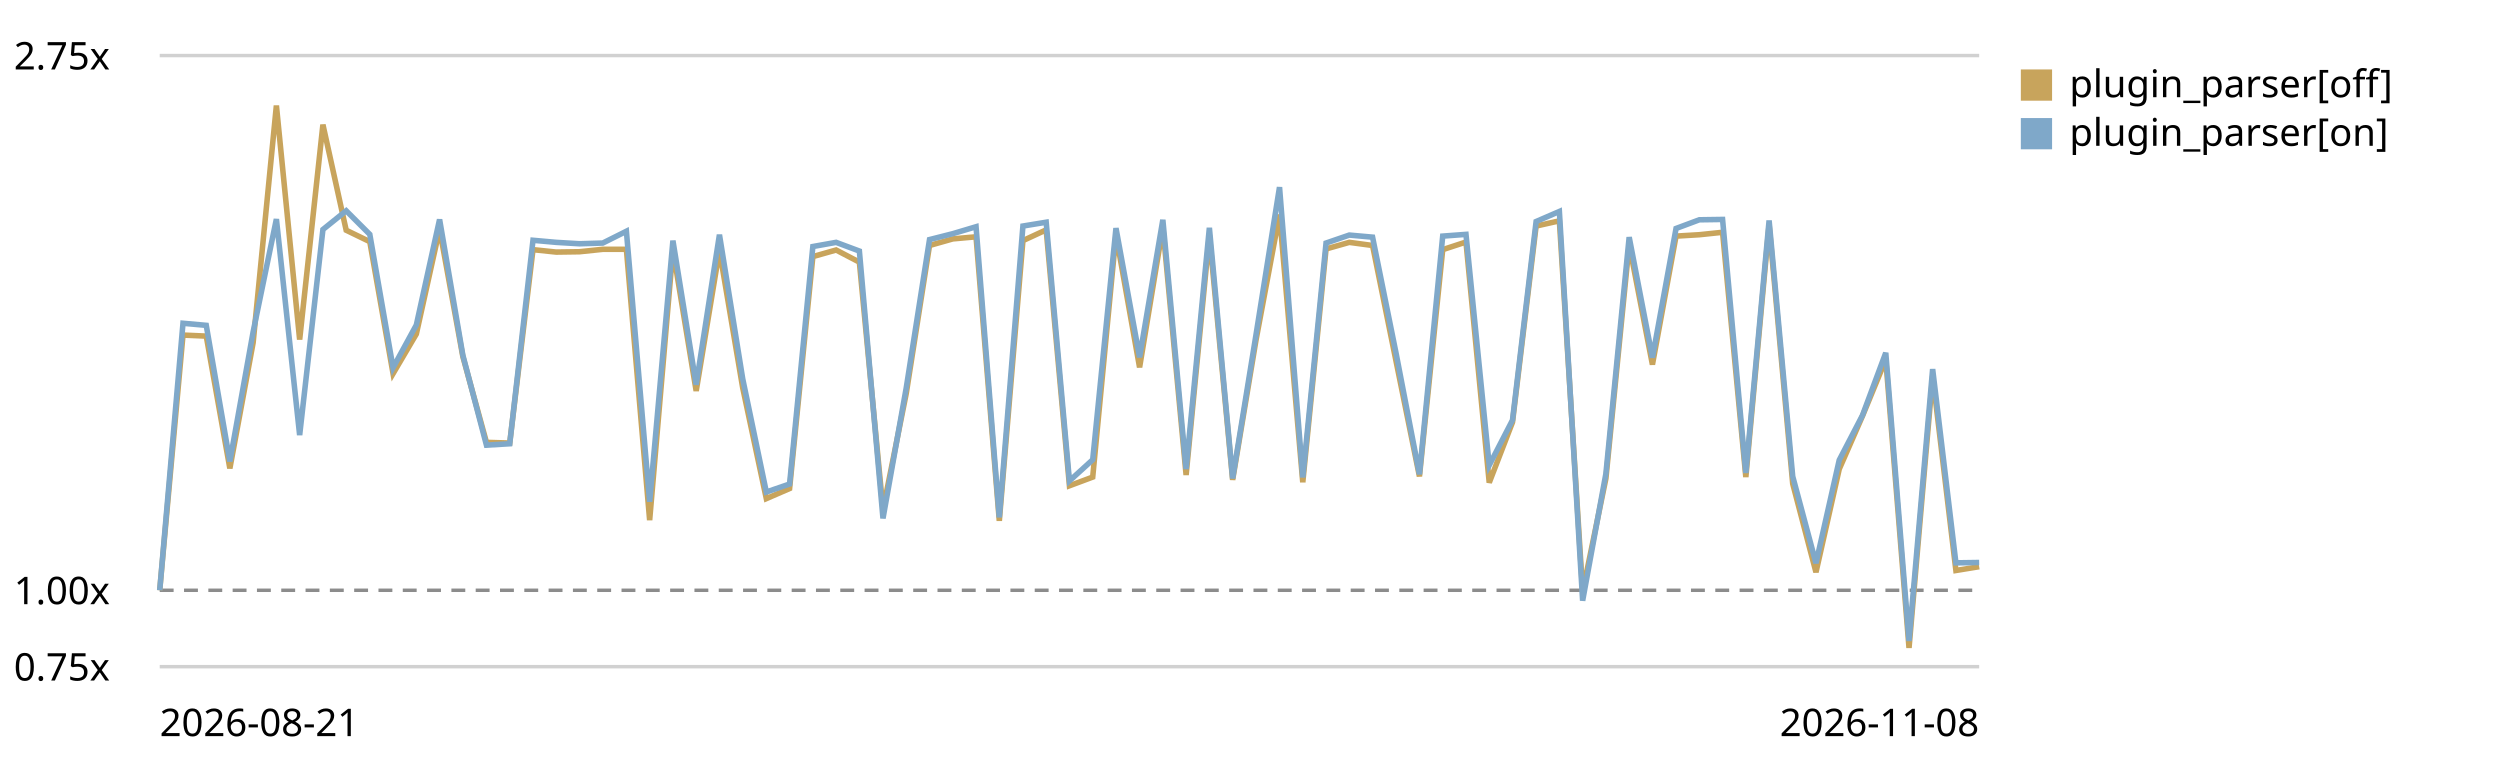
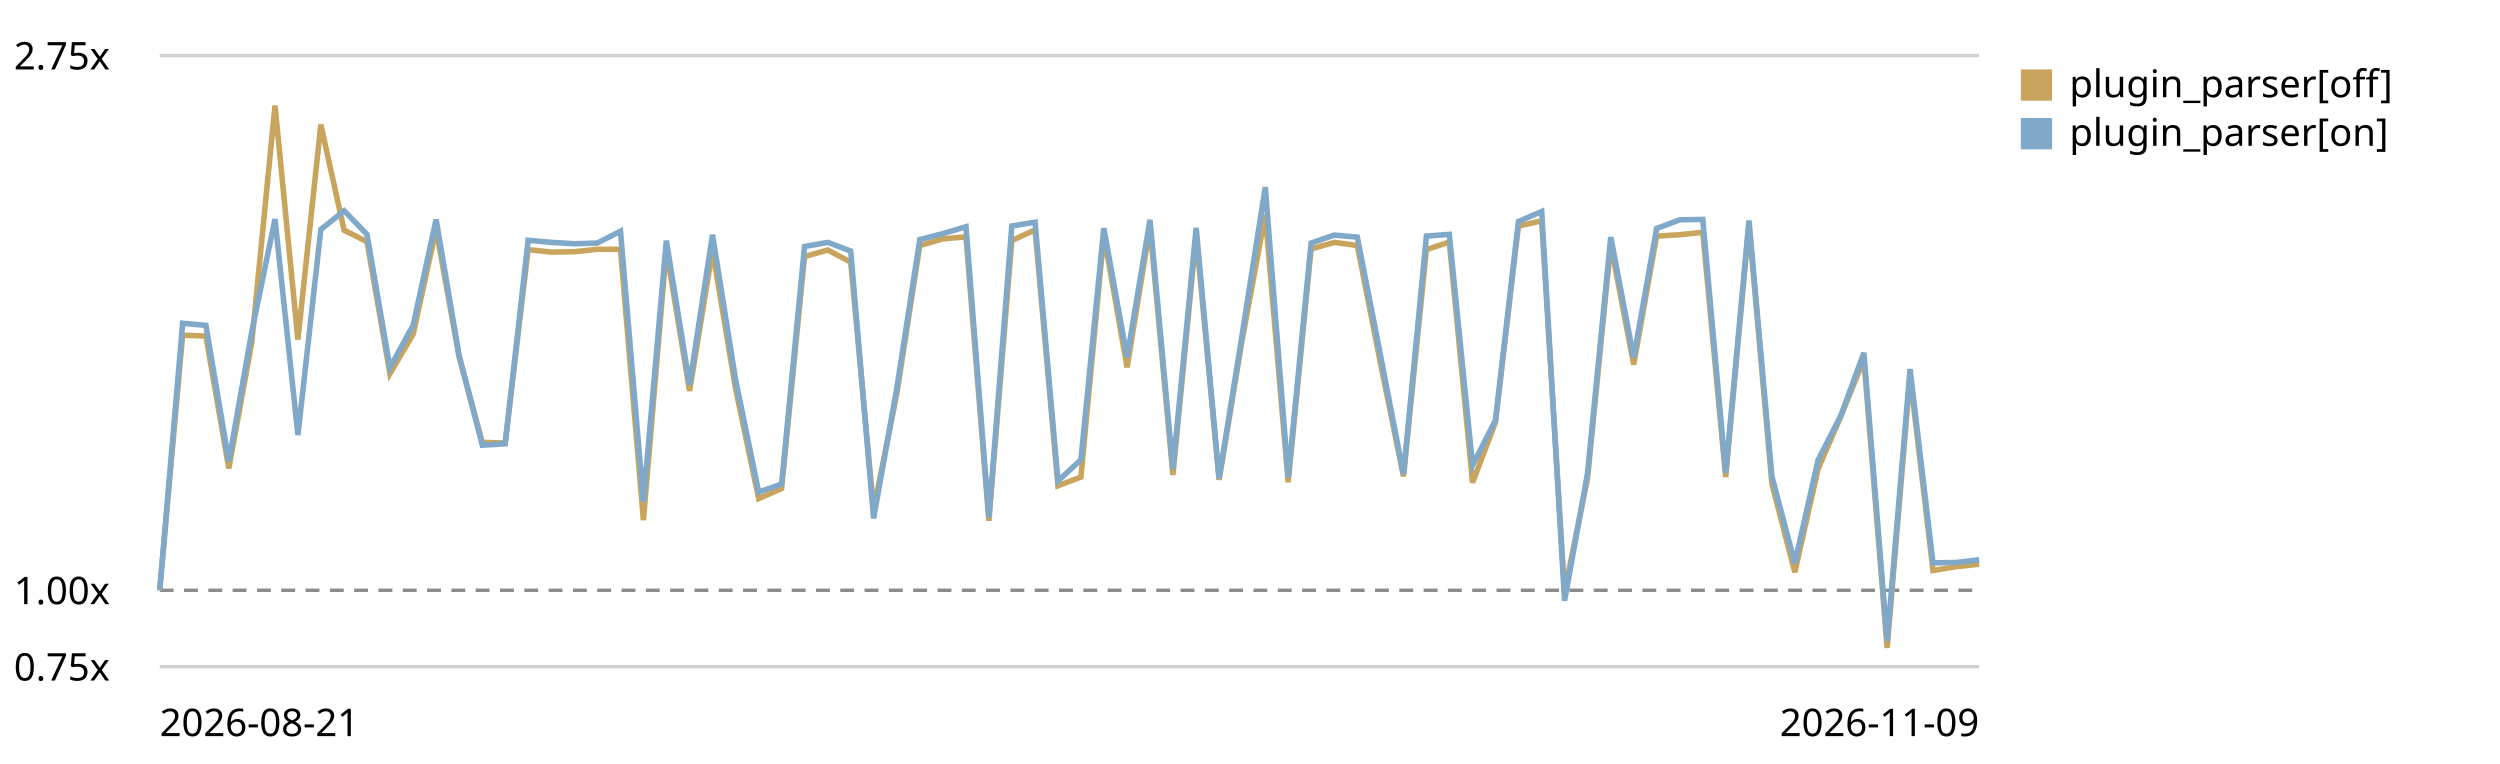
<svg xmlns="http://www.w3.org/2000/svg" viewBox="0 0 720 220" role="img" aria-label="Plugin parser in the chain trend, relative to the first recorded run">
  <style>text{font:11px system-ui,sans-serif;fill:currentColor}.grid{stroke:currentColor;stroke-opacity:.18}.base{stroke:currentColor;stroke-opacity:.45;stroke-dasharray:4 3}</style>
  <line class="grid" x1="46" y1="192.0" x2="570" y2="192.0" />
  <text x="4" y="196.0">0.75x</text>
  <line class="base" x1="46" y1="170.0" x2="570" y2="170.0" />
  <text x="4" y="174.0">1.00x</text>
  <line class="grid" x1="46" y1="16.0" x2="570" y2="16.0" />
  <text x="4" y="20.0">2.75x</text>
-   <path d="M46.0,170.0 L52.7,96.5 L59.4,96.8 L66.2,134.9 L72.9,98.7 L79.6,30.4 L86.3,97.8 L93.0,35.9 L99.7,66.3 L106.5,69.6 L113.2,107.6 L119.9,96.2 L126.6,66.0 L133.3,102.7 L140.1,127.4 L146.8,127.6 L153.5,71.9 L160.2,72.6 L166.9,72.5 L173.6,71.8 L180.4,71.8 L187.1,149.8 L193.8,71.9 L200.5,112.6 L207.2,72.1 L213.9,111.7 L220.7,143.6 L227.4,140.7 L234.1,73.9 L240.8,72.0 L247.5,75.5 L254.3,146.8 L261.0,113.3 L267.7,70.7 L274.4,68.8 L281.1,68.2 L287.8,150.0 L294.6,69.3 L301.3,66.2 L308.0,139.9 L314.7,137.4 L321.4,67.6 L328.2,105.8 L334.9,65.4 L341.6,136.8 L348.3,67.7 L355.0,138.2 L361.7,98.1 L368.5,61.8 L375.2,138.9 L381.9,71.7 L388.6,69.8 L395.3,70.7 L402.1,104.2 L408.8,137.2 L415.5,71.9 L422.2,69.7 L428.9,139.0 L435.6,121.6 L442.4,65.1 L449.1,63.6 L455.8,170.4 L462.5,137.8 L469.2,70.4 L475.9,105.0 L482.7,68.0 L489.4,67.6 L496.1,66.9 L502.8,137.4 L509.5,64.7 L516.3,139.3 L523.0,164.8 L529.7,135.1 L536.4,119.8 L543.1,103.5 L549.8,186.6 L556.6,108.3 L563.3,164.3 L570.0,163.2" fill="none" stroke="#c8a45c" stroke-width="1.6" />
+   <path d="M46.0,170.0 L52.6,96.5 L59.3,96.8 L65.9,134.9 L72.5,98.7 L79.2,30.4 L85.8,97.8 L92.4,35.9 L99.1,66.3 L105.7,69.6 L112.3,107.6 L119.0,96.2 L125.6,66.0 L132.2,102.7 L138.9,127.4 L145.5,127.6 L152.1,71.9 L158.8,72.6 L165.4,72.5 L172.0,71.8 L178.7,71.8 L185.3,149.8 L191.9,71.9 L198.6,112.6 L205.2,72.1 L211.8,111.7 L218.5,143.6 L225.1,140.7 L231.7,73.9 L238.4,72.0 L245.0,75.5 L251.6,146.8 L258.3,113.3 L264.9,70.7 L271.5,68.8 L278.2,68.2 L284.8,150.0 L291.4,69.3 L298.1,66.2 L304.7,139.9 L311.3,137.4 L317.9,67.6 L324.6,105.8 L331.2,65.4 L337.8,136.8 L344.5,67.7 L351.1,138.2 L357.7,98.1 L364.4,61.8 L371.0,138.9 L377.6,71.7 L384.3,69.8 L390.9,70.7 L397.5,104.2 L404.2,137.2 L410.8,71.9 L417.4,69.7 L424.1,139.0 L430.7,121.6 L437.3,65.1 L444.0,63.6 L450.6,170.4 L457.2,137.8 L463.9,70.4 L470.5,105.0 L477.1,68.0 L483.8,67.6 L490.4,66.9 L497.0,137.4 L503.7,64.7 L510.3,139.3 L516.9,164.8 L523.6,135.1 L530.2,119.8 L536.8,103.5 L543.5,186.6 L550.1,108.3 L556.7,164.3 L563.4,163.2 L570.0,162.5" fill="none" stroke="#c8a45c" stroke-width="1.6" />
  <rect x="582" y="20" width="9" height="9" fill="#c8a45c" />
  <text x="596" y="28">plugin_parser[off]</text>
-   <path d="M46.0,170.0 L52.7,93.1 L59.4,93.7 L66.2,132.9 L72.9,95.6 L79.6,63.1 L86.3,125.3 L93.0,66.1 L99.7,60.7 L106.5,67.5 L113.2,105.9 L119.9,93.6 L126.6,63.2 L133.3,102.3 L140.1,128.2 L146.8,127.8 L153.5,69.2 L160.2,69.8 L166.9,70.2 L173.6,70.0 L180.4,66.6 L187.1,144.5 L193.8,69.3 L200.5,110.8 L207.2,67.6 L213.9,109.1 L220.7,141.7 L227.4,139.4 L234.1,71.0 L240.8,69.8 L247.5,72.3 L254.3,149.3 L261.0,111.7 L267.7,69.0 L274.4,67.3 L281.1,65.3 L287.8,149.0 L294.6,65.1 L301.3,64.0 L308.0,138.5 L314.7,132.4 L321.4,65.7 L328.2,102.9 L334.9,63.3 L341.6,135.1 L348.3,65.6 L355.0,137.8 L361.7,96.6 L368.5,53.9 L375.2,137.5 L381.9,70.0 L388.6,67.7 L395.3,68.3 L402.1,101.9 L408.8,136.6 L415.5,68.0 L422.2,67.5 L428.9,134.0 L435.6,121.0 L442.4,63.8 L449.1,60.9 L455.8,173.0 L462.5,136.4 L469.2,68.3 L475.9,103.0 L482.7,65.8 L489.4,63.3 L496.1,63.2 L502.8,136.2 L509.5,63.5 L516.3,137.2 L523.0,162.2 L529.7,132.5 L536.4,119.6 L543.1,101.6 L549.8,184.6 L556.6,106.3 L563.3,162.1 L570.0,162.0" fill="none" stroke="#7fa8c9" stroke-width="1.6" />
+   <path d="M46.0,170.0 L52.6,93.1 L59.3,93.7 L65.9,132.9 L72.5,95.6 L79.2,63.1 L85.8,125.3 L92.4,66.1 L99.1,60.7 L105.7,67.5 L112.3,105.9 L119.0,93.6 L125.6,63.2 L132.2,102.3 L138.9,128.2 L145.5,127.8 L152.1,69.2 L158.8,69.8 L165.4,70.2 L172.0,70.0 L178.7,66.6 L185.3,144.5 L191.9,69.3 L198.6,110.8 L205.2,67.6 L211.8,109.1 L218.5,141.7 L225.1,139.4 L231.7,71.0 L238.4,69.8 L245.0,72.3 L251.6,149.3 L258.3,111.7 L264.9,69.0 L271.5,67.3 L278.2,65.3 L284.8,149.0 L291.4,65.1 L298.1,64.0 L304.7,138.5 L311.3,132.4 L317.9,65.7 L324.6,102.9 L331.2,63.3 L337.8,135.1 L344.5,65.6 L351.1,137.8 L357.7,96.6 L364.4,53.9 L371.0,137.5 L377.6,70.0 L384.3,67.7 L390.9,68.3 L397.5,101.9 L404.2,136.6 L410.8,68.0 L417.4,67.5 L424.1,134.0 L430.7,121.0 L437.3,63.8 L444.0,60.9 L450.6,173.0 L457.2,136.4 L463.9,68.3 L470.5,103.0 L477.1,65.8 L483.8,63.3 L490.4,63.2 L497.0,136.2 L503.7,63.5 L510.3,137.2 L516.9,162.2 L523.6,132.5 L530.2,119.6 L536.8,101.6 L543.5,184.6 L550.1,106.3 L556.7,162.1 L563.4,162.0 L570.0,161.2" fill="none" stroke="#7fa8c9" stroke-width="1.6" />
  <rect x="582" y="34" width="9" height="9" fill="#7fa8c9" />
  <text x="596" y="42">plugin_parser[on]</text>
  <text x="46" y="212">2026-08-21</text>
-   <text x="570" y="212" text-anchor="end">2026-11-08</text>
+   <text x="570" y="212" text-anchor="end">2026-11-09</text>
</svg>
